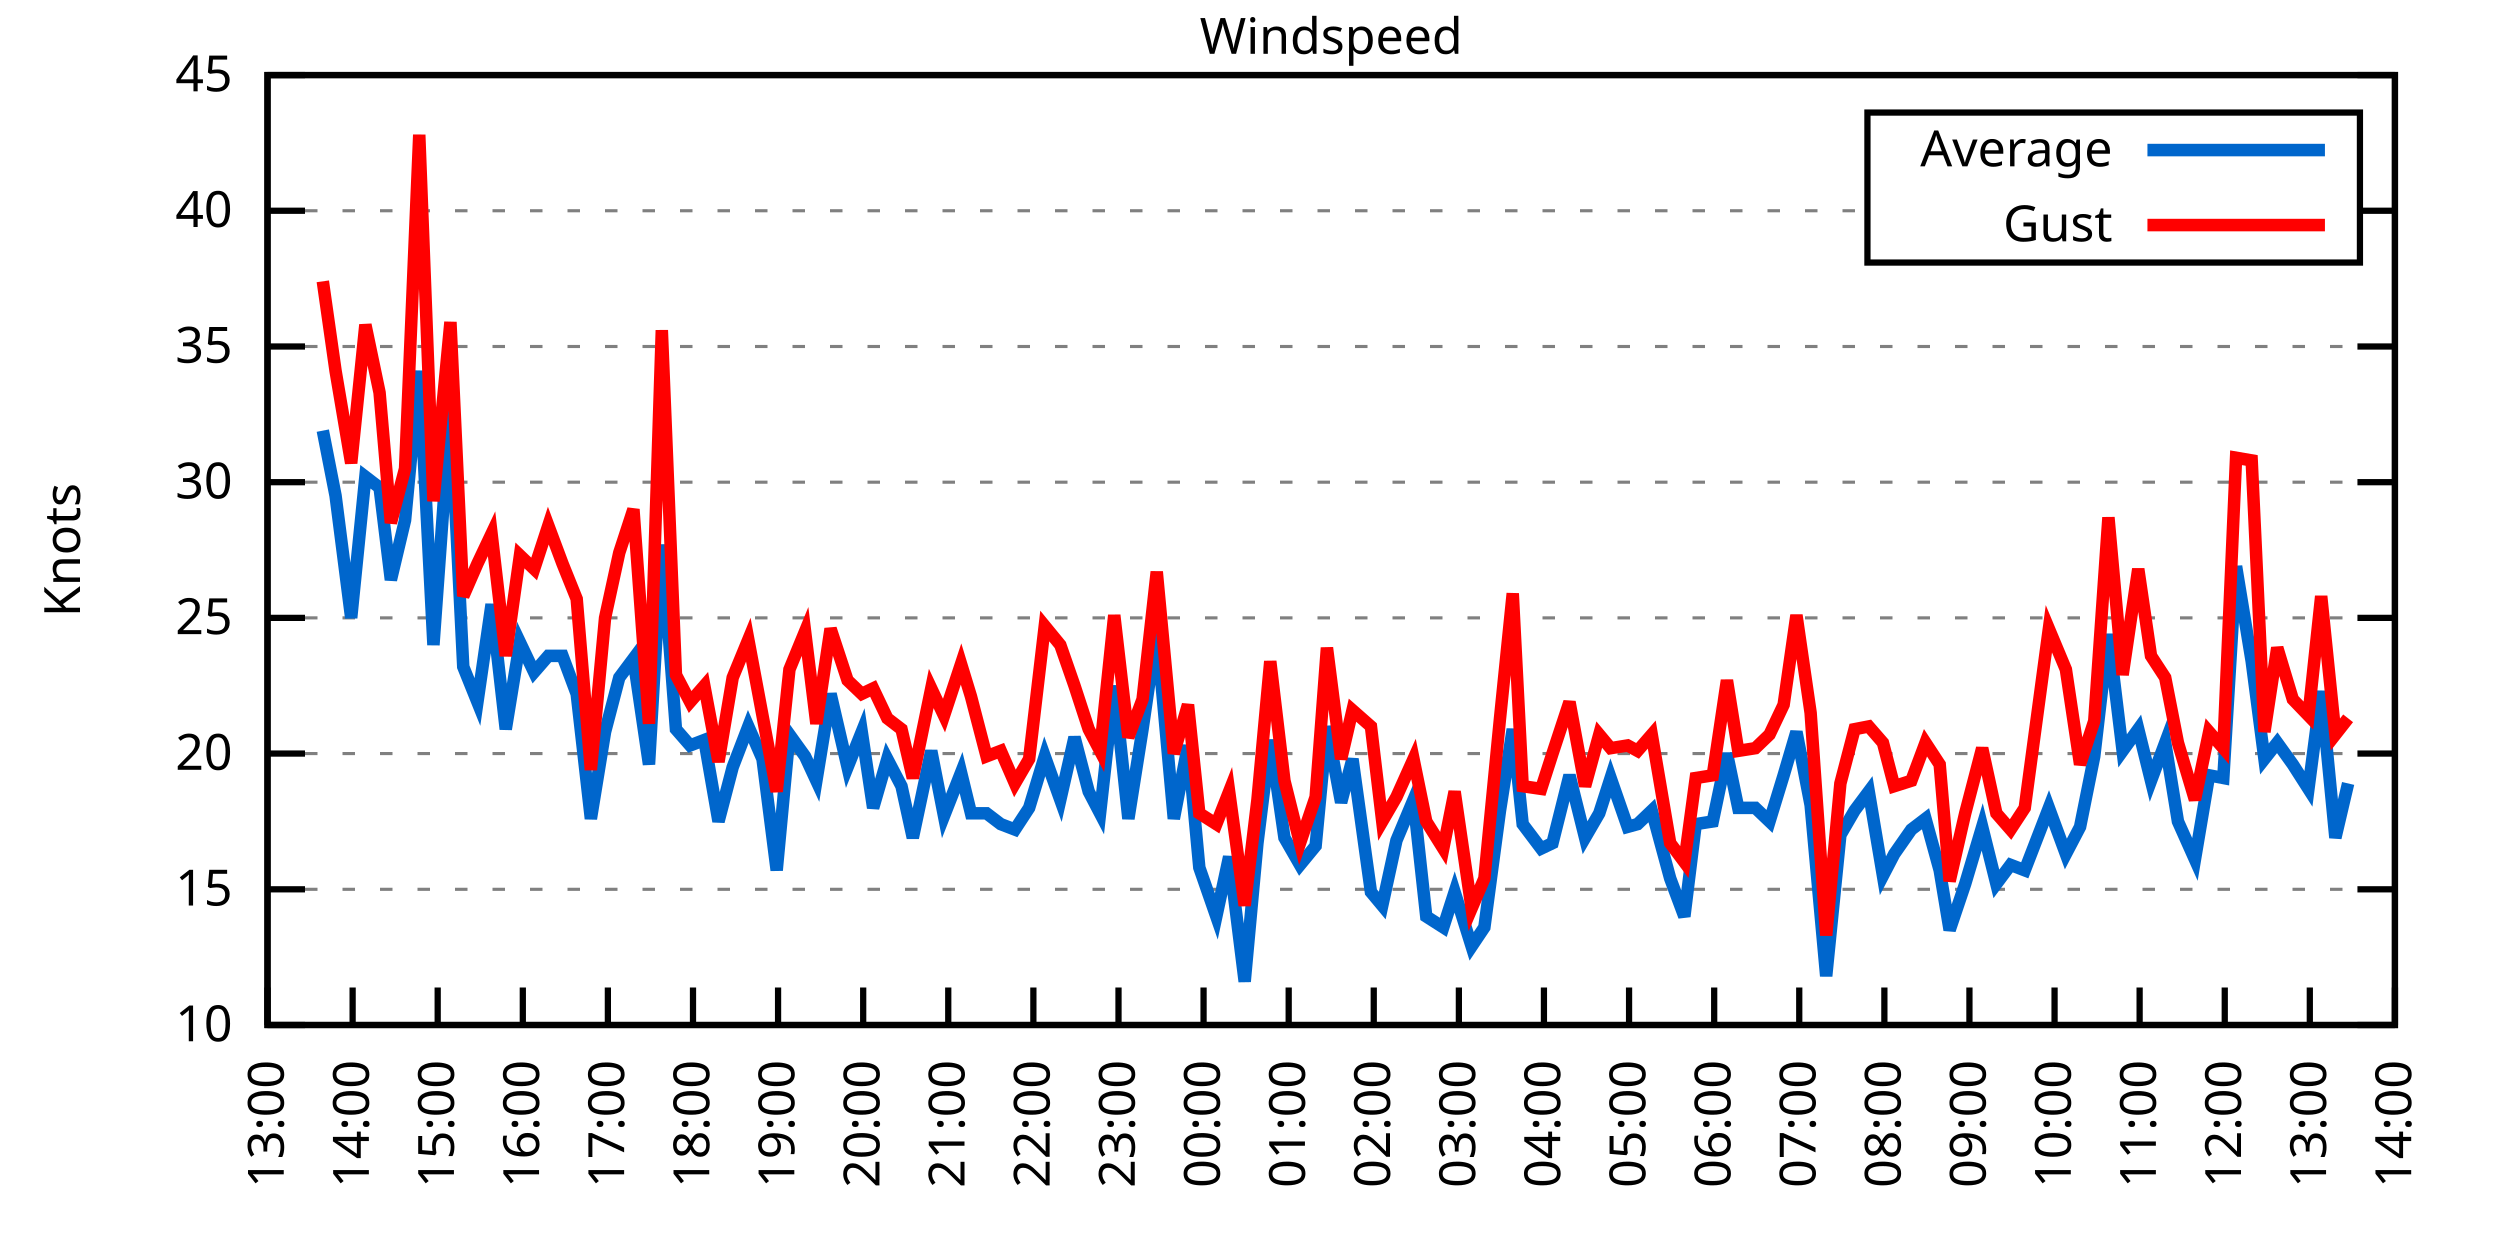
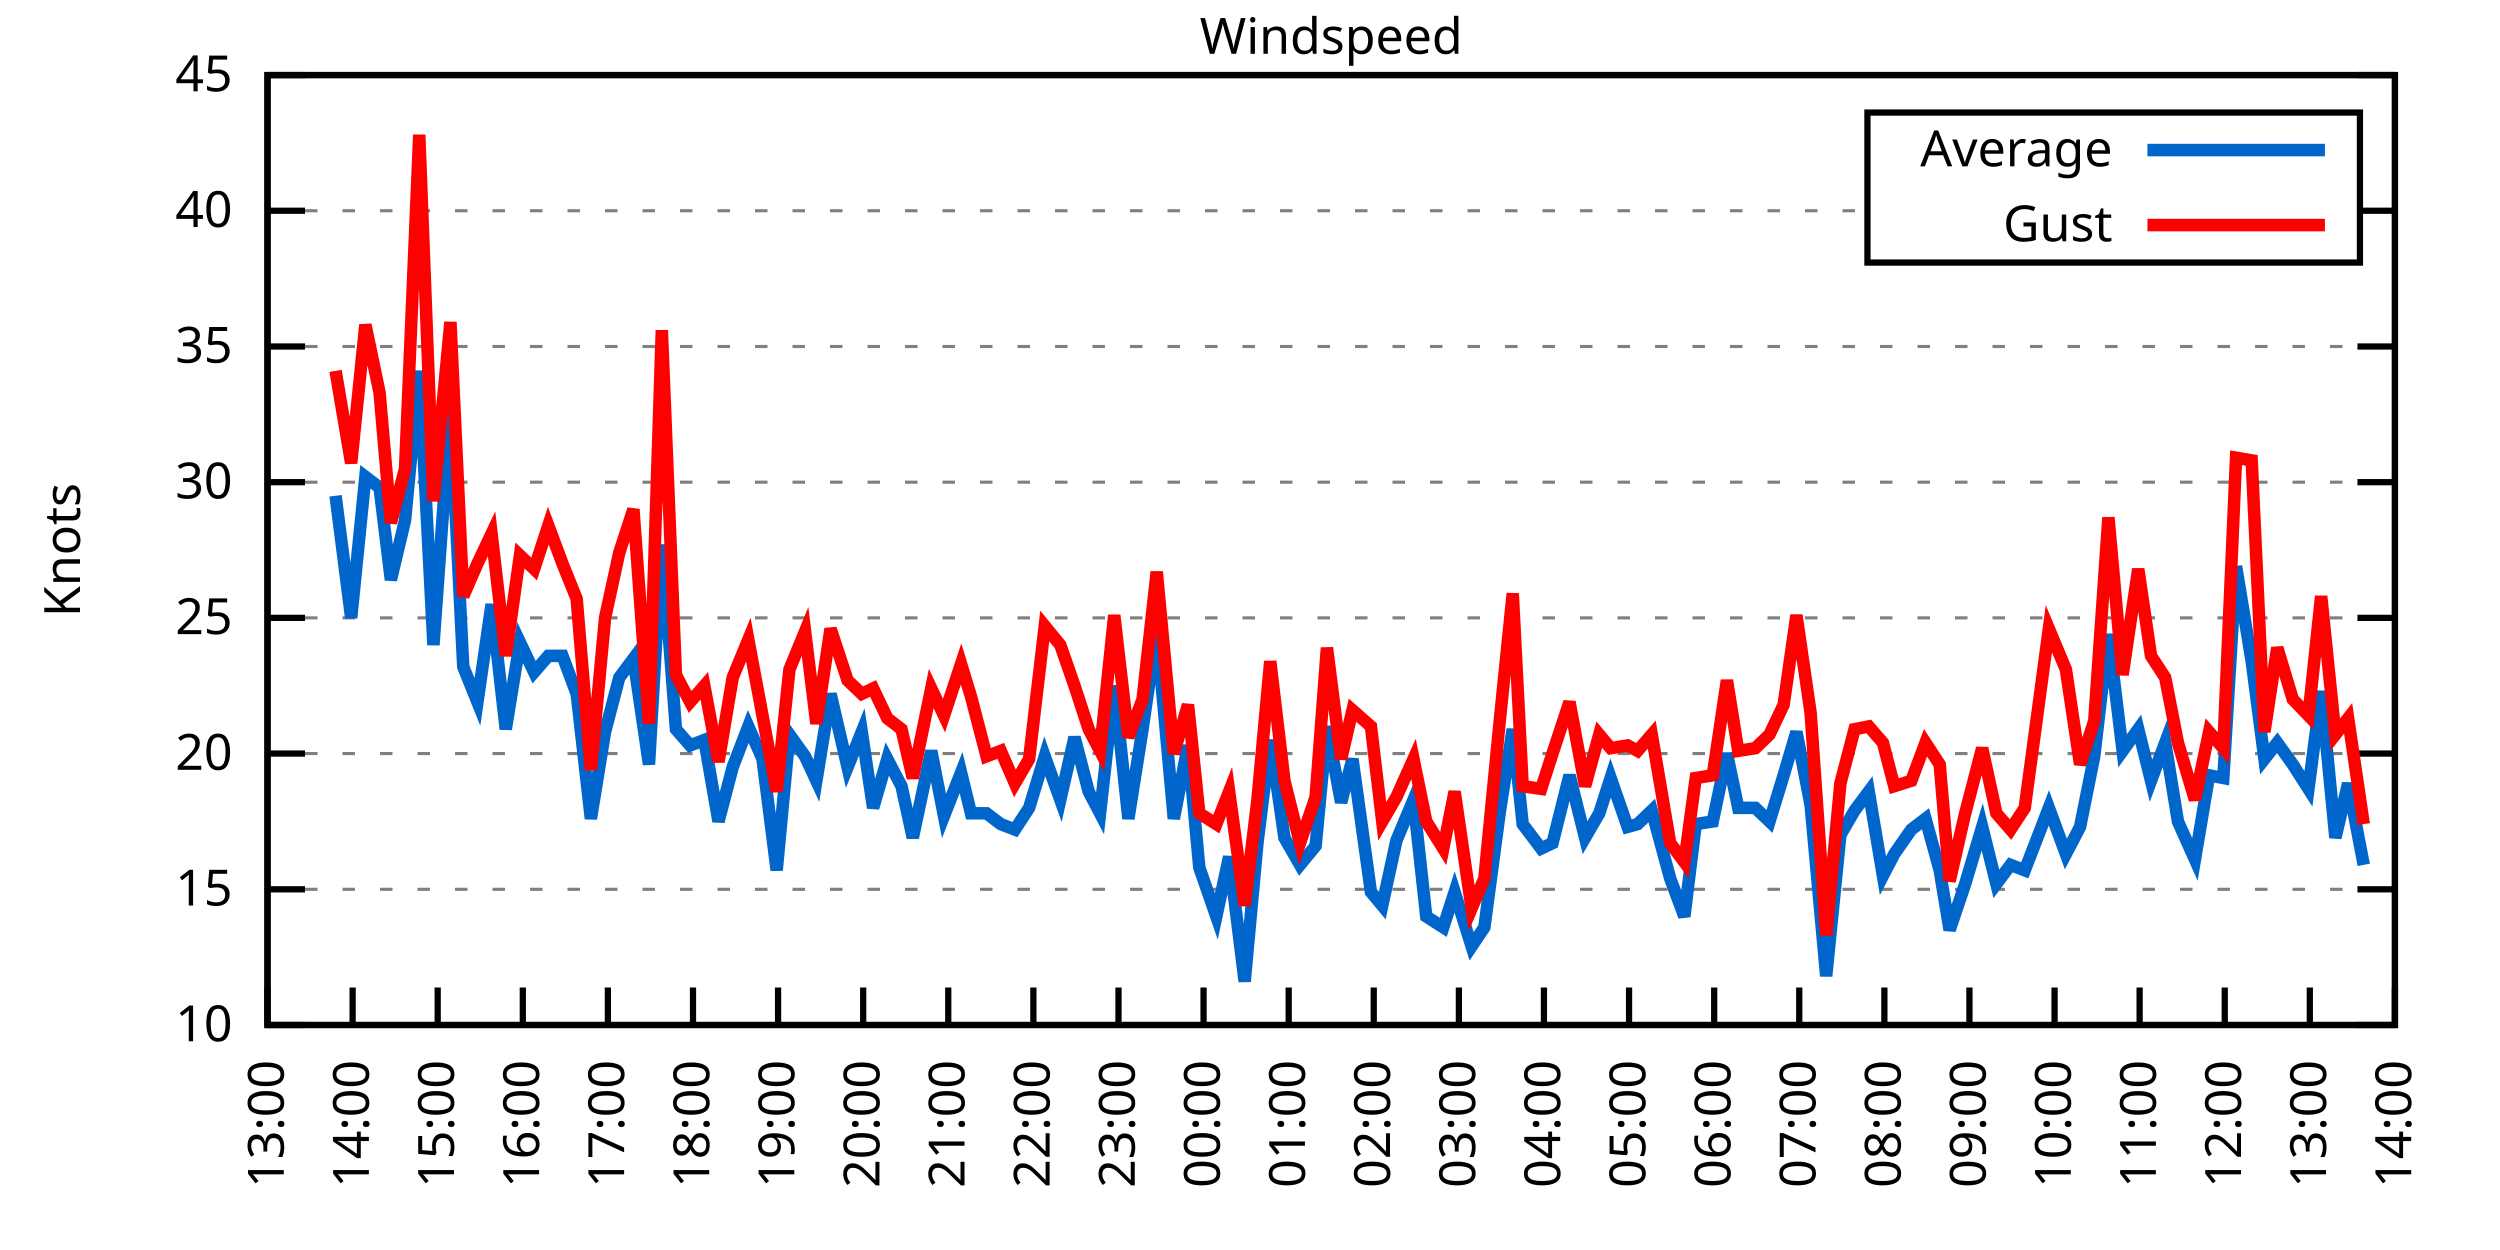
<svg xmlns="http://www.w3.org/2000/svg" xmlns:xlink="http://www.w3.org/1999/xlink" width="400" height="200" viewBox="0 0 400 200">
  <g id="gnuplot_canvas">
    <rect x="0" y="0" width="400" height="200" fill="none" />
    <defs>
      <circle id="gpDot" r="0.5" stroke-width="0.5" stroke="currentColor" />
      <path id="gpPt0" stroke-width="0.333" stroke="currentColor" d="M-1,0 h2 M0,-1 v2" />
      <path id="gpPt1" stroke-width="0.333" stroke="currentColor" d="M-1,-1 L1,1 M1,-1 L-1,1" />
      <path id="gpPt2" stroke-width="0.333" stroke="currentColor" d="M-1,0 L1,0 M0,-1 L0,1 M-1,-1 L1,1 M-1,1 L1,-1" />
      <rect id="gpPt3" stroke-width="0.333" stroke="currentColor" x="-1" y="-1" width="2" height="2" />
      <rect id="gpPt4" stroke-width="0.333" stroke="currentColor" fill="currentColor" x="-1" y="-1" width="2" height="2" />
      <circle id="gpPt5" stroke-width="0.333" stroke="currentColor" cx="0" cy="0" r="1" />
      <use xlink:href="#gpPt5" id="gpPt6" fill="currentColor" stroke="none" />
      <path id="gpPt7" stroke-width="0.333" stroke="currentColor" d="M0,-1.33 L-1.33,0.67 L1.33,0.67 z" />
      <use xlink:href="#gpPt7" id="gpPt8" fill="currentColor" stroke="none" />
      <use xlink:href="#gpPt7" id="gpPt9" stroke="currentColor" transform="rotate(180)" />
      <use xlink:href="#gpPt9" id="gpPt10" fill="currentColor" stroke="none" />
      <use xlink:href="#gpPt3" id="gpPt11" stroke="currentColor" transform="rotate(45)" />
      <use xlink:href="#gpPt11" id="gpPt12" fill="currentColor" stroke="none" />
      <path id="gpPt13" stroke-width="0.333" stroke="currentColor" d="M0,1.330 L1.265,0.411 L0.782,-1.067 L-0.782,-1.076 L-1.265,0.411 z" />
      <use xlink:href="#gpPt13" id="gpPt14" fill="currentColor" stroke="none" />
      <filter id="textbox" filterUnits="objectBoundingBox" x="0" y="0" height="1" width="1">
        <feFlood flood-color="white" flood-opacity="1" result="bgnd" />
        <feComposite in="SourceGraphic" in2="bgnd" operator="atop" />
      </filter>
      <filter id="greybox" filterUnits="objectBoundingBox" x="0" y="0" height="1" width="1">
        <feFlood flood-color="lightgrey" flood-opacity="1" result="grey" />
        <feComposite in="SourceGraphic" in2="grey" operator="atop" />
      </filter>
    </defs>
    <g fill="none" color="white" stroke="currentColor" stroke-width="1.00" stroke-linecap="butt" stroke-linejoin="miter">
</g>
    <g fill="none" color="black" stroke="currentColor" stroke-width="1.00" stroke-linecap="butt" stroke-linejoin="miter">
      <g stroke="none" shape-rendering="crispEdges">
        <polygon fill="rgb(255, 255, 255)" points="42.80,164.00 383.18,164.00 383.18,12.02 42.80,12.02 " />
      </g>
    </g>
    <g fill="none" color="black" stroke="currentColor" stroke-width="1.00" stroke-linecap="butt" stroke-linejoin="miter">
</g>
    <g fill="none" color="black" stroke="black" stroke-width="0.50" stroke-linecap="butt" stroke-linejoin="miter">
</g>
    <g fill="none" color="gray" stroke="currentColor" stroke-width="0.50" stroke-linecap="butt" stroke-linejoin="miter">
      <path stroke="gray" stroke-dasharray="2,4" class="gridline" d="M42.80,164.00 L383.19,164.00  " />
    </g>
    <g fill="none" color="gray" stroke="gray" stroke-width="1.00" stroke-linecap="butt" stroke-linejoin="miter">
</g>
    <g fill="none" color="black" stroke="currentColor" stroke-width="1.00" stroke-linecap="butt" stroke-linejoin="miter">
      <path stroke="black" d="M42.80,164.00 L48.80,164.00 M383.19,164.00 L377.19,164.00  " />
      <g transform="translate(37.20,166.60)" stroke="none" fill="black" font-family="Sans" font-size="8.00" text-anchor="end">
        <text>
          <tspan font-family="Sans"> 10</tspan>
        </text>
      </g>
    </g>
    <g fill="none" color="black" stroke="currentColor" stroke-width="1.00" stroke-linecap="butt" stroke-linejoin="miter">
</g>
    <g fill="none" color="black" stroke="black" stroke-width="0.50" stroke-linecap="butt" stroke-linejoin="miter">
</g>
    <g fill="none" color="gray" stroke="currentColor" stroke-width="0.50" stroke-linecap="butt" stroke-linejoin="miter">
      <path stroke="gray" stroke-dasharray="2,4" class="gridline" d="M42.80,142.29 L383.19,142.29  " />
    </g>
    <g fill="none" color="gray" stroke="gray" stroke-width="1.00" stroke-linecap="butt" stroke-linejoin="miter">
</g>
    <g fill="none" color="black" stroke="currentColor" stroke-width="1.00" stroke-linecap="butt" stroke-linejoin="miter">
      <path stroke="black" d="M42.80,142.29 L48.80,142.29 M383.19,142.29 L377.19,142.29  " />
      <g transform="translate(37.20,144.89)" stroke="none" fill="black" font-family="Sans" font-size="8.00" text-anchor="end">
        <text>
          <tspan font-family="Sans"> 15</tspan>
        </text>
      </g>
    </g>
    <g fill="none" color="black" stroke="currentColor" stroke-width="1.00" stroke-linecap="butt" stroke-linejoin="miter">
</g>
    <g fill="none" color="black" stroke="black" stroke-width="0.50" stroke-linecap="butt" stroke-linejoin="miter">
</g>
    <g fill="none" color="gray" stroke="currentColor" stroke-width="0.50" stroke-linecap="butt" stroke-linejoin="miter">
      <path stroke="gray" stroke-dasharray="2,4" class="gridline" d="M42.80,120.57 L383.19,120.57  " />
    </g>
    <g fill="none" color="gray" stroke="gray" stroke-width="1.00" stroke-linecap="butt" stroke-linejoin="miter">
</g>
    <g fill="none" color="black" stroke="currentColor" stroke-width="1.00" stroke-linecap="butt" stroke-linejoin="miter">
      <path stroke="black" d="M42.80,120.57 L48.80,120.57 M383.19,120.57 L377.19,120.57  " />
      <g transform="translate(37.20,123.17)" stroke="none" fill="black" font-family="Sans" font-size="8.00" text-anchor="end">
        <text>
          <tspan font-family="Sans"> 20</tspan>
        </text>
      </g>
    </g>
    <g fill="none" color="black" stroke="currentColor" stroke-width="1.00" stroke-linecap="butt" stroke-linejoin="miter">
</g>
    <g fill="none" color="black" stroke="black" stroke-width="0.50" stroke-linecap="butt" stroke-linejoin="miter">
</g>
    <g fill="none" color="gray" stroke="currentColor" stroke-width="0.50" stroke-linecap="butt" stroke-linejoin="miter">
      <path stroke="gray" stroke-dasharray="2,4" class="gridline" d="M42.80,98.86 L383.19,98.86  " />
    </g>
    <g fill="none" color="gray" stroke="gray" stroke-width="1.00" stroke-linecap="butt" stroke-linejoin="miter">
</g>
    <g fill="none" color="black" stroke="currentColor" stroke-width="1.00" stroke-linecap="butt" stroke-linejoin="miter">
      <path stroke="black" d="M42.80,98.86 L48.80,98.86 M383.19,98.86 L377.19,98.86  " />
      <g transform="translate(37.20,101.46)" stroke="none" fill="black" font-family="Sans" font-size="8.00" text-anchor="end">
        <text>
          <tspan font-family="Sans"> 25</tspan>
        </text>
      </g>
    </g>
    <g fill="none" color="black" stroke="currentColor" stroke-width="1.00" stroke-linecap="butt" stroke-linejoin="miter">
</g>
    <g fill="none" color="black" stroke="black" stroke-width="0.50" stroke-linecap="butt" stroke-linejoin="miter">
</g>
    <g fill="none" color="gray" stroke="currentColor" stroke-width="0.50" stroke-linecap="butt" stroke-linejoin="miter">
      <path stroke="gray" stroke-dasharray="2,4" class="gridline" d="M42.80,77.15 L383.19,77.15  " />
    </g>
    <g fill="none" color="gray" stroke="gray" stroke-width="1.00" stroke-linecap="butt" stroke-linejoin="miter">
</g>
    <g fill="none" color="black" stroke="currentColor" stroke-width="1.00" stroke-linecap="butt" stroke-linejoin="miter">
      <path stroke="black" d="M42.80,77.15 L48.80,77.15 M383.19,77.15 L377.19,77.15  " />
      <g transform="translate(37.20,79.75)" stroke="none" fill="black" font-family="Sans" font-size="8.00" text-anchor="end">
        <text>
          <tspan font-family="Sans"> 30</tspan>
        </text>
      </g>
    </g>
    <g fill="none" color="black" stroke="currentColor" stroke-width="1.00" stroke-linecap="butt" stroke-linejoin="miter">
</g>
    <g fill="none" color="black" stroke="black" stroke-width="0.50" stroke-linecap="butt" stroke-linejoin="miter">
</g>
    <g fill="none" color="gray" stroke="currentColor" stroke-width="0.50" stroke-linecap="butt" stroke-linejoin="miter">
      <path stroke="gray" stroke-dasharray="2,4" class="gridline" d="M42.80,55.44 L383.19,55.44  " />
    </g>
    <g fill="none" color="gray" stroke="gray" stroke-width="1.00" stroke-linecap="butt" stroke-linejoin="miter">
</g>
    <g fill="none" color="black" stroke="currentColor" stroke-width="1.00" stroke-linecap="butt" stroke-linejoin="miter">
      <path stroke="black" d="M42.80,55.44 L48.80,55.44 M383.19,55.44 L377.19,55.44  " />
      <g transform="translate(37.20,58.04)" stroke="none" fill="black" font-family="Sans" font-size="8.00" text-anchor="end">
        <text>
          <tspan font-family="Sans"> 35</tspan>
        </text>
      </g>
    </g>
    <g fill="none" color="black" stroke="currentColor" stroke-width="1.00" stroke-linecap="butt" stroke-linejoin="miter">
</g>
    <g fill="none" color="black" stroke="black" stroke-width="0.50" stroke-linecap="butt" stroke-linejoin="miter">
</g>
    <g fill="none" color="gray" stroke="currentColor" stroke-width="0.50" stroke-linecap="butt" stroke-linejoin="miter">
      <path stroke="gray" stroke-dasharray="2,4" class="gridline" d="M42.80,33.72 L298.79,33.72 M377.59,33.72 L383.19,33.72  " />
    </g>
    <g fill="none" color="gray" stroke="gray" stroke-width="1.00" stroke-linecap="butt" stroke-linejoin="miter">
</g>
    <g fill="none" color="black" stroke="currentColor" stroke-width="1.00" stroke-linecap="butt" stroke-linejoin="miter">
      <path stroke="black" d="M42.80,33.72 L48.80,33.72 M383.19,33.72 L377.19,33.72  " />
      <g transform="translate(37.20,36.32)" stroke="none" fill="black" font-family="Sans" font-size="8.00" text-anchor="end">
        <text>
          <tspan font-family="Sans"> 40</tspan>
        </text>
      </g>
    </g>
    <g fill="none" color="black" stroke="currentColor" stroke-width="1.00" stroke-linecap="butt" stroke-linejoin="miter">
</g>
    <g fill="none" color="black" stroke="black" stroke-width="0.50" stroke-linecap="butt" stroke-linejoin="miter">
</g>
    <g fill="none" color="gray" stroke="currentColor" stroke-width="0.50" stroke-linecap="butt" stroke-linejoin="miter">
      <path stroke="gray" stroke-dasharray="2,4" class="gridline" d="M42.80,12.01 L383.19,12.01  " />
    </g>
    <g fill="none" color="gray" stroke="gray" stroke-width="1.00" stroke-linecap="butt" stroke-linejoin="miter">
</g>
    <g fill="none" color="black" stroke="currentColor" stroke-width="1.00" stroke-linecap="butt" stroke-linejoin="miter">
      <path stroke="black" d="M42.80,12.01 L48.80,12.01 M383.19,12.01 L377.19,12.01  " />
      <g transform="translate(37.20,14.61)" stroke="none" fill="black" font-family="Sans" font-size="8.00" text-anchor="end">
        <text>
          <tspan font-family="Sans"> 45</tspan>
        </text>
      </g>
    </g>
    <g fill="none" color="black" stroke="currentColor" stroke-width="1.00" stroke-linecap="butt" stroke-linejoin="miter">
      <path stroke="black" d="M42.80,164.00 L42.80,158.00  " />
      <g transform="translate(45.40,169.60) rotate(270.00)" stroke="none" fill="black" font-family="Sans" font-size="8.00" text-anchor="end">
        <text>
          <tspan font-family="Sans">13:00</tspan>
        </text>
      </g>
    </g>
    <g fill="none" color="black" stroke="currentColor" stroke-width="1.00" stroke-linecap="butt" stroke-linejoin="miter">
      <path stroke="black" d="M56.42,164.00 L56.42,158.00  " />
      <g transform="translate(59.02,169.60) rotate(270.00)" stroke="none" fill="black" font-family="Sans" font-size="8.00" text-anchor="end">
        <text>
          <tspan font-family="Sans">14:00</tspan>
        </text>
      </g>
    </g>
    <g fill="none" color="black" stroke="currentColor" stroke-width="1.00" stroke-linecap="butt" stroke-linejoin="miter">
      <path stroke="black" d="M70.03,164.00 L70.03,158.00  " />
      <g transform="translate(72.63,169.60) rotate(270.00)" stroke="none" fill="black" font-family="Sans" font-size="8.00" text-anchor="end">
        <text>
          <tspan font-family="Sans">15:00</tspan>
        </text>
      </g>
    </g>
    <g fill="none" color="black" stroke="currentColor" stroke-width="1.00" stroke-linecap="butt" stroke-linejoin="miter">
      <path stroke="black" d="M83.65,164.00 L83.65,158.00  " />
      <g transform="translate(86.25,169.60) rotate(270.00)" stroke="none" fill="black" font-family="Sans" font-size="8.00" text-anchor="end">
        <text>
          <tspan font-family="Sans">16:00</tspan>
        </text>
      </g>
    </g>
    <g fill="none" color="black" stroke="currentColor" stroke-width="1.00" stroke-linecap="butt" stroke-linejoin="miter">
      <path stroke="black" d="M97.26,164.00 L97.26,158.00  " />
      <g transform="translate(99.86,169.60) rotate(270.00)" stroke="none" fill="black" font-family="Sans" font-size="8.00" text-anchor="end">
        <text>
          <tspan font-family="Sans">17:00</tspan>
        </text>
      </g>
    </g>
    <g fill="none" color="black" stroke="currentColor" stroke-width="1.00" stroke-linecap="butt" stroke-linejoin="miter">
      <path stroke="black" d="M110.88,164.00 L110.88,158.00  " />
      <g transform="translate(113.48,169.60) rotate(270.00)" stroke="none" fill="black" font-family="Sans" font-size="8.00" text-anchor="end">
        <text>
          <tspan font-family="Sans">18:00</tspan>
        </text>
      </g>
    </g>
    <g fill="none" color="black" stroke="currentColor" stroke-width="1.00" stroke-linecap="butt" stroke-linejoin="miter">
      <path stroke="black" d="M124.49,164.00 L124.49,158.00  " />
      <g transform="translate(127.09,169.60) rotate(270.00)" stroke="none" fill="black" font-family="Sans" font-size="8.00" text-anchor="end">
        <text>
          <tspan font-family="Sans">19:00</tspan>
        </text>
      </g>
    </g>
    <g fill="none" color="black" stroke="currentColor" stroke-width="1.00" stroke-linecap="butt" stroke-linejoin="miter">
      <path stroke="black" d="M138.11,164.00 L138.11,158.00  " />
      <g transform="translate(140.71,169.60) rotate(270.00)" stroke="none" fill="black" font-family="Sans" font-size="8.00" text-anchor="end">
        <text>
          <tspan font-family="Sans">20:00</tspan>
        </text>
      </g>
    </g>
    <g fill="none" color="black" stroke="currentColor" stroke-width="1.00" stroke-linecap="butt" stroke-linejoin="miter">
      <path stroke="black" d="M151.72,164.00 L151.72,158.00  " />
      <g transform="translate(154.32,169.60) rotate(270.00)" stroke="none" fill="black" font-family="Sans" font-size="8.00" text-anchor="end">
        <text>
          <tspan font-family="Sans">21:00</tspan>
        </text>
      </g>
    </g>
    <g fill="none" color="black" stroke="currentColor" stroke-width="1.00" stroke-linecap="butt" stroke-linejoin="miter">
      <path stroke="black" d="M165.34,164.00 L165.34,158.00  " />
      <g transform="translate(167.94,169.60) rotate(270.00)" stroke="none" fill="black" font-family="Sans" font-size="8.00" text-anchor="end">
        <text>
          <tspan font-family="Sans">22:00</tspan>
        </text>
      </g>
    </g>
    <g fill="none" color="black" stroke="currentColor" stroke-width="1.00" stroke-linecap="butt" stroke-linejoin="miter">
      <path stroke="black" d="M178.96,164.00 L178.96,158.00  " />
      <g transform="translate(181.56,169.60) rotate(270.00)" stroke="none" fill="black" font-family="Sans" font-size="8.00" text-anchor="end">
        <text>
          <tspan font-family="Sans">23:00</tspan>
        </text>
      </g>
    </g>
    <g fill="none" color="black" stroke="currentColor" stroke-width="1.00" stroke-linecap="butt" stroke-linejoin="miter">
      <path stroke="black" d="M192.57,164.00 L192.57,158.00  " />
      <g transform="translate(195.17,169.60) rotate(270.00)" stroke="none" fill="black" font-family="Sans" font-size="8.00" text-anchor="end">
        <text>
          <tspan font-family="Sans">00:00</tspan>
        </text>
      </g>
    </g>
    <g fill="none" color="black" stroke="currentColor" stroke-width="1.00" stroke-linecap="butt" stroke-linejoin="miter">
      <path stroke="black" d="M206.19,164.00 L206.19,158.00  " />
      <g transform="translate(208.79,169.60) rotate(270.00)" stroke="none" fill="black" font-family="Sans" font-size="8.00" text-anchor="end">
        <text>
          <tspan font-family="Sans">01:00</tspan>
        </text>
      </g>
    </g>
    <g fill="none" color="black" stroke="currentColor" stroke-width="1.00" stroke-linecap="butt" stroke-linejoin="miter">
      <path stroke="black" d="M219.80,164.00 L219.80,158.00  " />
      <g transform="translate(222.40,169.60) rotate(270.00)" stroke="none" fill="black" font-family="Sans" font-size="8.00" text-anchor="end">
        <text>
          <tspan font-family="Sans">02:00</tspan>
        </text>
      </g>
    </g>
    <g fill="none" color="black" stroke="currentColor" stroke-width="1.00" stroke-linecap="butt" stroke-linejoin="miter">
      <path stroke="black" d="M233.42,164.00 L233.42,158.00  " />
      <g transform="translate(236.02,169.60) rotate(270.00)" stroke="none" fill="black" font-family="Sans" font-size="8.00" text-anchor="end">
        <text>
          <tspan font-family="Sans">03:00</tspan>
        </text>
      </g>
    </g>
    <g fill="none" color="black" stroke="currentColor" stroke-width="1.00" stroke-linecap="butt" stroke-linejoin="miter">
      <path stroke="black" d="M247.03,164.00 L247.03,158.00  " />
      <g transform="translate(249.63,169.60) rotate(270.00)" stroke="none" fill="black" font-family="Sans" font-size="8.00" text-anchor="end">
        <text>
          <tspan font-family="Sans">04:00</tspan>
        </text>
      </g>
    </g>
    <g fill="none" color="black" stroke="currentColor" stroke-width="1.00" stroke-linecap="butt" stroke-linejoin="miter">
      <path stroke="black" d="M260.65,164.00 L260.65,158.00  " />
      <g transform="translate(263.25,169.60) rotate(270.00)" stroke="none" fill="black" font-family="Sans" font-size="8.00" text-anchor="end">
        <text>
          <tspan font-family="Sans">05:00</tspan>
        </text>
      </g>
    </g>
    <g fill="none" color="black" stroke="currentColor" stroke-width="1.00" stroke-linecap="butt" stroke-linejoin="miter">
      <path stroke="black" d="M274.27,164.00 L274.27,158.00  " />
      <g transform="translate(276.87,169.60) rotate(270.00)" stroke="none" fill="black" font-family="Sans" font-size="8.00" text-anchor="end">
        <text>
          <tspan font-family="Sans">06:00</tspan>
        </text>
      </g>
    </g>
    <g fill="none" color="black" stroke="currentColor" stroke-width="1.00" stroke-linecap="butt" stroke-linejoin="miter">
      <path stroke="black" d="M287.88,164.00 L287.88,158.00  " />
      <g transform="translate(290.48,169.60) rotate(270.00)" stroke="none" fill="black" font-family="Sans" font-size="8.00" text-anchor="end">
        <text>
          <tspan font-family="Sans">07:00</tspan>
        </text>
      </g>
    </g>
    <g fill="none" color="black" stroke="currentColor" stroke-width="1.00" stroke-linecap="butt" stroke-linejoin="miter">
      <path stroke="black" d="M301.50,164.00 L301.50,158.00  " />
      <g transform="translate(304.10,169.60) rotate(270.00)" stroke="none" fill="black" font-family="Sans" font-size="8.00" text-anchor="end">
        <text>
          <tspan font-family="Sans">08:00</tspan>
        </text>
      </g>
    </g>
    <g fill="none" color="black" stroke="currentColor" stroke-width="1.00" stroke-linecap="butt" stroke-linejoin="miter">
      <path stroke="black" d="M315.11,164.00 L315.11,158.00  " />
      <g transform="translate(317.71,169.60) rotate(270.00)" stroke="none" fill="black" font-family="Sans" font-size="8.00" text-anchor="end">
        <text>
          <tspan font-family="Sans">09:00</tspan>
        </text>
      </g>
    </g>
    <g fill="none" color="black" stroke="currentColor" stroke-width="1.00" stroke-linecap="butt" stroke-linejoin="miter">
      <path stroke="black" d="M328.73,164.00 L328.73,158.00  " />
      <g transform="translate(331.33,169.60) rotate(270.00)" stroke="none" fill="black" font-family="Sans" font-size="8.00" text-anchor="end">
        <text>
          <tspan font-family="Sans">10:00</tspan>
        </text>
      </g>
    </g>
    <g fill="none" color="black" stroke="currentColor" stroke-width="1.00" stroke-linecap="butt" stroke-linejoin="miter">
      <path stroke="black" d="M342.34,164.00 L342.34,158.00  " />
      <g transform="translate(344.94,169.60) rotate(270.00)" stroke="none" fill="black" font-family="Sans" font-size="8.00" text-anchor="end">
        <text>
          <tspan font-family="Sans">11:00</tspan>
        </text>
      </g>
    </g>
    <g fill="none" color="black" stroke="currentColor" stroke-width="1.00" stroke-linecap="butt" stroke-linejoin="miter">
      <path stroke="black" d="M355.96,164.00 L355.96,158.00  " />
      <g transform="translate(358.56,169.60) rotate(270.00)" stroke="none" fill="black" font-family="Sans" font-size="8.00" text-anchor="end">
        <text>
          <tspan font-family="Sans">12:00</tspan>
        </text>
      </g>
    </g>
    <g fill="none" color="black" stroke="currentColor" stroke-width="1.00" stroke-linecap="butt" stroke-linejoin="miter">
      <path stroke="black" d="M369.57,164.00 L369.57,158.00  " />
      <g transform="translate(372.17,169.60) rotate(270.00)" stroke="none" fill="black" font-family="Sans" font-size="8.00" text-anchor="end">
        <text>
          <tspan font-family="Sans">13:00</tspan>
        </text>
      </g>
    </g>
    <g fill="none" color="black" stroke="currentColor" stroke-width="1.00" stroke-linecap="butt" stroke-linejoin="miter">
      <path stroke="black" d="M383.19,164.00 L383.19,158.00  " />
      <g transform="translate(385.79,169.60) rotate(270.00)" stroke="none" fill="black" font-family="Sans" font-size="8.00" text-anchor="end">
        <text>
          <tspan font-family="Sans">14:00</tspan>
        </text>
      </g>
    </g>
    <g fill="none" color="black" stroke="currentColor" stroke-width="1.00" stroke-linecap="butt" stroke-linejoin="miter">
</g>
    <g fill="none" color="black" stroke="currentColor" stroke-width="1.00" stroke-linecap="butt" stroke-linejoin="miter">
      <path stroke="black" d="M42.80,12.01 L42.80,164.00 L383.19,164.00 L383.19,12.01 L42.80,12.01 Z  " />
    </g>
    <g fill="none" color="black" stroke="currentColor" stroke-width="1.00" stroke-linecap="butt" stroke-linejoin="miter">
</g>
    <g fill="none" color="black" stroke="currentColor" stroke-width="1.00" stroke-linecap="butt" stroke-linejoin="miter">
      <path stroke="black" d="M298.79,42.01 L298.79,18.01 L377.59,18.01 L377.59,42.01 L298.79,42.01 Z  " />
    </g>
    <g id="Windspeed_plot_1">
      <g fill="none" color="white" stroke="black" stroke-width="2.00" stroke-linecap="butt" stroke-linejoin="miter">
</g>
      <g fill="none" color="black" stroke="currentColor" stroke-width="2.00" stroke-linecap="butt" stroke-linejoin="miter">
        <g transform="translate(337.99,26.61)" stroke="none" fill="black" font-family="Sans" font-size="8.00" text-anchor="end">
          <text>
            <tspan font-family="Sans">Average</tspan>
          </text>
        </g>
      </g>
      <g fill="none" color="black" stroke="currentColor" stroke-width="2.00" stroke-linecap="butt" stroke-linejoin="miter">
-         <path stroke="rgb(  0, 102, 204)" d="M343.59,24.01 L371.99,24.01 M51.65,68.90 L53.69,79.32 L56.19,98.86 L58.46,76.28 L60.73,78.02 L62.54,92.78   L64.81,83.23 L67.08,59.34 L69.35,103.20 L72.07,65.42 L74.12,106.68 L76.39,112.32 L78.65,96.69 L80.92,116.67   L83.19,102.77 L85.46,107.55 L87.73,104.94 L90.00,104.94 L92.27,111.02 L94.54,131.00 L96.81,117.10 L99.08,108.42   L101.35,105.38 L103.84,122.31 L105.89,87.14 L108.15,116.67 L110.42,119.27 L112.69,118.40 L114.96,131.43 L117.23,122.75   L119.73,116.23 L122.00,121.44 L124.27,139.25 L126.31,117.53 L128.81,121.01 L130.62,124.92 L132.89,111.02 L135.61,122.75   L137.88,117.10 L139.70,129.26 L141.97,121.44 L144.24,125.79 L146.05,134.04 L149.00,120.14 L151.04,130.56 L153.77,123.61   L155.36,130.13 L157.85,130.13 L160.12,131.86 L162.39,132.73 L164.66,129.26 L167.16,121.01 L169.65,127.96 L171.92,117.97   L174.19,126.65 L176.01,130.13 L178.28,109.72 L180.54,131.00 L182.81,116.67 L185.08,101.03 L187.81,131.00 L190.08,119.27   L191.89,138.81 L194.61,146.63 L196.66,137.08 L199.15,157.05 L201.19,134.90 L203.24,118.40 L205.51,134.04 L208.00,138.38   L210.50,135.34 L212.31,116.23 L214.58,128.39 L216.40,121.44 L219.35,142.72 L221.16,144.89 L223.43,134.47 L226.16,127.96   L228.20,146.63 L230.92,148.37 L232.74,142.72 L235.46,151.41 L237.50,148.37 L240.00,129.69 L242.04,116.67 L243.63,131.86   L246.58,135.77 L248.40,134.90 L251.12,124.05 L253.61,134.04 L255.88,130.13 L257.70,124.48 L260.42,132.30 L262.01,131.86   L264.28,129.69 L267.23,140.55 L269.50,146.63 L271.32,131.86 L274.04,131.43 L276.31,120.57 L278.12,129.26 L280.85,129.26   L283.12,131.43 L285.38,124.05 L287.43,117.10 L289.70,128.83 L292.19,156.18 L294.46,133.60 L296.73,129.69 L299.00,126.65   L301.27,140.12 L303.08,136.64 L305.81,132.73 L308.08,131.00 L310.35,139.25 L311.94,148.80 L314.43,141.42 L317.15,132.30   L319.42,141.42 L321.69,138.38 L323.96,139.25 L327.82,129.26 L330.54,136.64 L332.81,132.30 L335.08,121.01 L337.35,101.47   L339.62,120.14 L342.12,116.67 L344.16,124.92 L346.43,118.84 L348.47,131.43 L351.19,137.51 L353.46,124.05 L355.73,124.48   L357.77,90.61 L360.27,105.81 L362.31,121.44 L364.36,118.84 L366.85,122.31 L369.35,126.22 L371.39,110.59 L373.66,134.04   L375.70,125.35  " />
+         <path stroke="rgb(  0, 102, 204)" d="M343.59,24.01 L371.99,24.01 M53.69,79.32 L56.19,98.86 L58.46,76.28 L60.73,78.02 L62.54,92.78 L64.81,83.23   L67.08,59.34 L69.35,103.20 L72.07,65.42 L74.12,106.68 L76.39,112.32 L78.65,96.69 L80.92,116.67 L83.19,102.77   L85.46,107.55 L87.73,104.94 L90.00,104.94 L92.27,111.02 L94.54,131.00 L96.81,117.10 L99.08,108.42 L101.35,105.38   L103.84,122.31 L105.89,87.14 L108.15,116.67 L110.42,119.27 L112.69,118.40 L114.96,131.43 L117.23,122.75 L119.73,116.23   L122.00,121.44 L124.27,139.25 L126.31,117.53 L128.81,121.01 L130.62,124.92 L132.89,111.02 L135.61,122.75 L137.88,117.10   L139.70,129.26 L141.97,121.44 L144.24,125.79 L146.05,134.04 L149.00,120.14 L151.04,130.56 L153.77,123.61 L155.36,130.13   L157.85,130.13 L160.12,131.86 L162.39,132.73 L164.66,129.26 L167.16,121.01 L169.65,127.96 L171.92,117.97 L174.19,126.65   L176.01,130.13 L178.28,109.72 L180.54,131.00 L182.81,116.67 L185.08,101.03 L187.81,131.00 L190.08,119.27 L191.89,138.81   L194.61,146.63 L196.66,137.08 L199.15,157.05 L201.19,134.90 L203.24,118.40 L205.51,134.04 L208.00,138.38 L210.50,135.34   L212.31,116.23 L214.58,128.39 L216.40,121.44 L219.35,142.72 L221.16,144.89 L223.43,134.47 L226.16,127.96 L228.20,146.63   L230.92,148.37 L232.74,142.72 L235.46,151.41 L237.50,148.37 L240.00,129.69 L242.04,116.67 L243.63,131.86 L246.58,135.77   L248.40,134.90 L251.12,124.05 L253.61,134.04 L255.88,130.13 L257.70,124.48 L260.42,132.30 L262.01,131.86 L264.28,129.69   L267.23,140.55 L269.50,146.63 L271.32,131.86 L274.04,131.43 L276.31,120.57 L278.12,129.26 L280.85,129.26 L283.12,131.43   L285.38,124.05 L287.43,117.10 L289.70,128.83 L292.19,156.18 L294.46,133.60 L296.73,129.69 L299.00,126.65 L301.27,140.12   L303.08,136.64 L305.81,132.73 L308.08,131.00 L310.35,139.25 L311.94,148.80 L314.43,141.42 L317.15,132.30 L319.42,141.42   L321.69,138.38 L323.96,139.25 L327.82,129.26 L330.54,136.64 L332.81,132.30 L335.08,121.01 L337.35,101.47 L339.62,120.14   L342.12,116.67 L344.16,124.92 L346.43,118.84 L348.47,131.43 L351.19,137.51 L353.46,124.05 L355.73,124.48 L357.77,90.61   L360.27,105.81 L362.31,121.44 L364.36,118.84 L366.85,122.31 L369.35,126.22 L371.39,110.59 L373.66,134.04 L375.70,125.35   L378.20,138.38  " />
      </g>
    </g>
    <g id="Windspeed_plot_2">
      <g fill="none" color="black" stroke="currentColor" stroke-width="2.00" stroke-linecap="butt" stroke-linejoin="miter">
        <g transform="translate(337.99,38.61)" stroke="none" fill="black" font-family="Sans" font-size="8.00" text-anchor="end">
          <text>
            <tspan font-family="Sans">Gust</tspan>
          </text>
        </g>
      </g>
      <g fill="none" color="black" stroke="currentColor" stroke-width="2.00" stroke-linecap="butt" stroke-linejoin="miter">
-         <path stroke="rgb(255,   0,   0)" d="M343.59,36.01 L371.99,36.01 M51.65,45.01 L53.69,59.34 L56.19,74.11 L58.46,51.96 L60.73,62.82 L62.54,83.66   L64.81,74.98 L67.08,21.56 L69.35,80.19 L72.07,51.53 L74.12,95.39 L76.39,90.18 L78.65,85.40 L80.92,104.94   L83.19,88.87 L85.46,91.04 L87.73,84.10 L90.00,90.18 L92.27,95.82 L94.54,123.18 L96.81,98.86 L99.08,88.44   L101.35,81.49 L103.84,115.80 L105.89,52.83 L108.15,107.98 L110.42,112.32 L112.69,109.72 L114.96,121.88 L117.23,108.42   L119.73,102.34 L122.00,114.49 L124.27,126.65 L126.31,107.11 L128.81,101.03 L130.62,115.80 L132.89,100.60 L135.61,108.85   L137.88,111.02 L139.70,110.15 L141.97,114.93 L144.24,116.67 L146.05,124.48 L149.00,110.15 L151.04,114.49 L153.77,106.24   L155.36,111.45 L157.85,121.01 L160.12,120.14 L162.39,125.35 L164.66,121.44 L167.16,100.16 L169.65,103.20 L171.92,109.72   L174.19,116.67 L176.01,120.14 L178.28,98.43 L180.54,117.97 L182.81,111.89 L185.08,91.48 L187.81,120.57 L190.08,112.76   L191.89,130.13 L194.61,131.86 L196.66,126.65 L199.15,144.89 L201.19,127.96 L203.24,105.81 L205.51,124.92 L208.00,134.90   L210.50,127.52 L212.31,103.64 L214.58,121.44 L216.40,113.63 L219.35,116.23 L221.16,131.43 L223.43,127.52 L226.16,121.44   L228.20,131.43 L230.92,135.77 L232.74,126.65 L235.46,145.33 L237.50,140.55 L240.00,114.93 L242.04,94.95 L243.63,125.79   L246.58,126.22 L248.40,120.57 L251.12,112.32 L253.61,125.79 L255.88,117.53 L257.70,119.71 L260.42,119.27 L262.01,120.14   L264.28,117.53 L267.23,134.90 L269.50,137.94 L271.32,124.48 L274.04,124.05 L276.31,108.85 L278.12,120.14 L280.85,119.71   L283.12,117.53 L285.38,112.76 L287.43,98.43 L289.70,114.06 L292.19,149.67 L294.46,125.35 L296.73,116.67 L299.00,116.23   L301.27,118.84 L303.08,125.79 L305.81,124.92 L308.08,118.84 L310.35,122.31 L311.94,140.98 L314.43,130.13 L317.15,119.71   L319.42,130.13 L321.69,132.73 L323.96,129.26 L327.82,100.60 L330.54,107.11 L332.81,122.31 L335.08,115.36 L337.35,82.79   L339.62,107.98 L342.12,91.04 L344.16,104.94 L346.43,108.42 L348.47,118.84 L351.19,127.96 L353.46,117.10 L355.73,119.71   L357.77,73.24 L360.27,73.67 L362.31,117.10 L364.36,103.64 L366.85,111.89 L369.35,114.49 L371.39,95.39 L373.66,117.53   L375.70,114.93  " />
+         <path stroke="rgb(255,   0,   0)" d="M343.59,36.01 L371.99,36.01 M53.69,59.34 L56.19,74.11 L58.46,51.96 L60.73,62.82 L62.54,83.66 L64.81,74.98   L67.08,21.56 L69.35,80.19 L72.07,51.53 L74.12,95.39 L76.39,90.18 L78.65,85.40 L80.92,104.94 L83.19,88.87   L85.46,91.04 L87.73,84.10 L90.00,90.18 L92.27,95.82 L94.54,123.18 L96.81,98.86 L99.08,88.44 L101.35,81.49   L103.84,115.80 L105.89,52.83 L108.15,107.98 L110.42,112.32 L112.69,109.72 L114.96,121.88 L117.23,108.42 L119.73,102.34   L122.00,114.49 L124.27,126.65 L126.31,107.11 L128.81,101.03 L130.62,115.80 L132.89,100.60 L135.61,108.85 L137.88,111.02   L139.70,110.15 L141.97,114.93 L144.24,116.67 L146.05,124.48 L149.00,110.15 L151.04,114.49 L153.77,106.24 L155.36,111.45   L157.85,121.01 L160.12,120.14 L162.39,125.35 L164.66,121.44 L167.16,100.16 L169.65,103.20 L171.92,109.72 L174.19,116.67   L176.01,120.14 L178.28,98.43 L180.54,117.97 L182.81,111.89 L185.08,91.48 L187.81,120.57 L190.08,112.76 L191.89,130.13   L194.61,131.86 L196.66,126.65 L199.15,144.89 L201.19,127.96 L203.24,105.81 L205.51,124.92 L208.00,134.90 L210.50,127.52   L212.31,103.64 L214.58,121.44 L216.40,113.63 L219.35,116.23 L221.16,131.43 L223.43,127.52 L226.16,121.44 L228.20,131.43   L230.92,135.77 L232.74,126.65 L235.46,145.33 L237.50,140.55 L240.00,114.93 L242.04,94.95 L243.63,125.79 L246.58,126.22   L248.40,120.57 L251.12,112.32 L253.61,125.79 L255.88,117.53 L257.70,119.71 L260.42,119.27 L262.01,120.14 L264.28,117.53   L267.23,134.90 L269.50,137.94 L271.32,124.48 L274.04,124.05 L276.31,108.85 L278.12,120.14 L280.85,119.71 L283.12,117.53   L285.38,112.76 L287.43,98.43 L289.70,114.06 L292.19,149.67 L294.46,125.35 L296.73,116.67 L299.00,116.23 L301.27,118.84   L303.08,125.79 L305.81,124.92 L308.08,118.84 L310.35,122.31 L311.94,140.98 L314.43,130.13 L317.15,119.71 L319.42,130.13   L321.69,132.73 L323.96,129.26 L327.82,100.60 L330.54,107.11 L332.81,122.31 L335.08,115.36 L337.35,82.79 L339.62,107.98   L342.12,91.04 L344.16,104.94 L346.43,108.42 L348.47,118.84 L351.19,127.96 L353.46,117.10 L355.73,119.71 L357.77,73.24   L360.27,73.67 L362.31,117.10 L364.36,103.64 L366.85,111.89 L369.35,114.49 L371.39,95.39 L373.66,117.53 L375.70,114.93   L378.20,131.86  " />
      </g>
    </g>
    <g fill="none" color="black" stroke="currentColor" stroke-width="2.00" stroke-linecap="butt" stroke-linejoin="miter">
</g>
    <g fill="none" color="black" stroke="black" stroke-width="1.00" stroke-linecap="butt" stroke-linejoin="miter">
</g>
    <g fill="none" color="black" stroke="currentColor" stroke-width="1.00" stroke-linecap="butt" stroke-linejoin="miter">
      <path stroke="black" d="M42.80,12.01 L42.80,164.00 L383.19,164.00 L383.19,12.01 L42.80,12.01 Z  " />
      <g transform="translate(12.80,88.01) rotate(270.00)" stroke="none" fill="black" font-family="Sans" font-size="8.00" text-anchor="middle">
        <text>
          <tspan font-family="Sans">Knots</tspan>
        </text>
      </g>
    </g>
    <g fill="none" color="black" stroke="currentColor" stroke-width="1.00" stroke-linecap="butt" stroke-linejoin="miter">
</g>
    <g fill="none" color="black" stroke="currentColor" stroke-width="1.00" stroke-linecap="butt" stroke-linejoin="miter">
      <g transform="translate(212.99,8.61)" stroke="none" fill="black" font-family="Sans" font-size="8.00" text-anchor="middle">
        <text>
          <tspan font-family="Sans">Windspeed</tspan>
        </text>
      </g>
    </g>
    <g fill="none" color="black" stroke="currentColor" stroke-width="1.00" stroke-linecap="butt" stroke-linejoin="miter">
</g>
  </g>
</svg>
